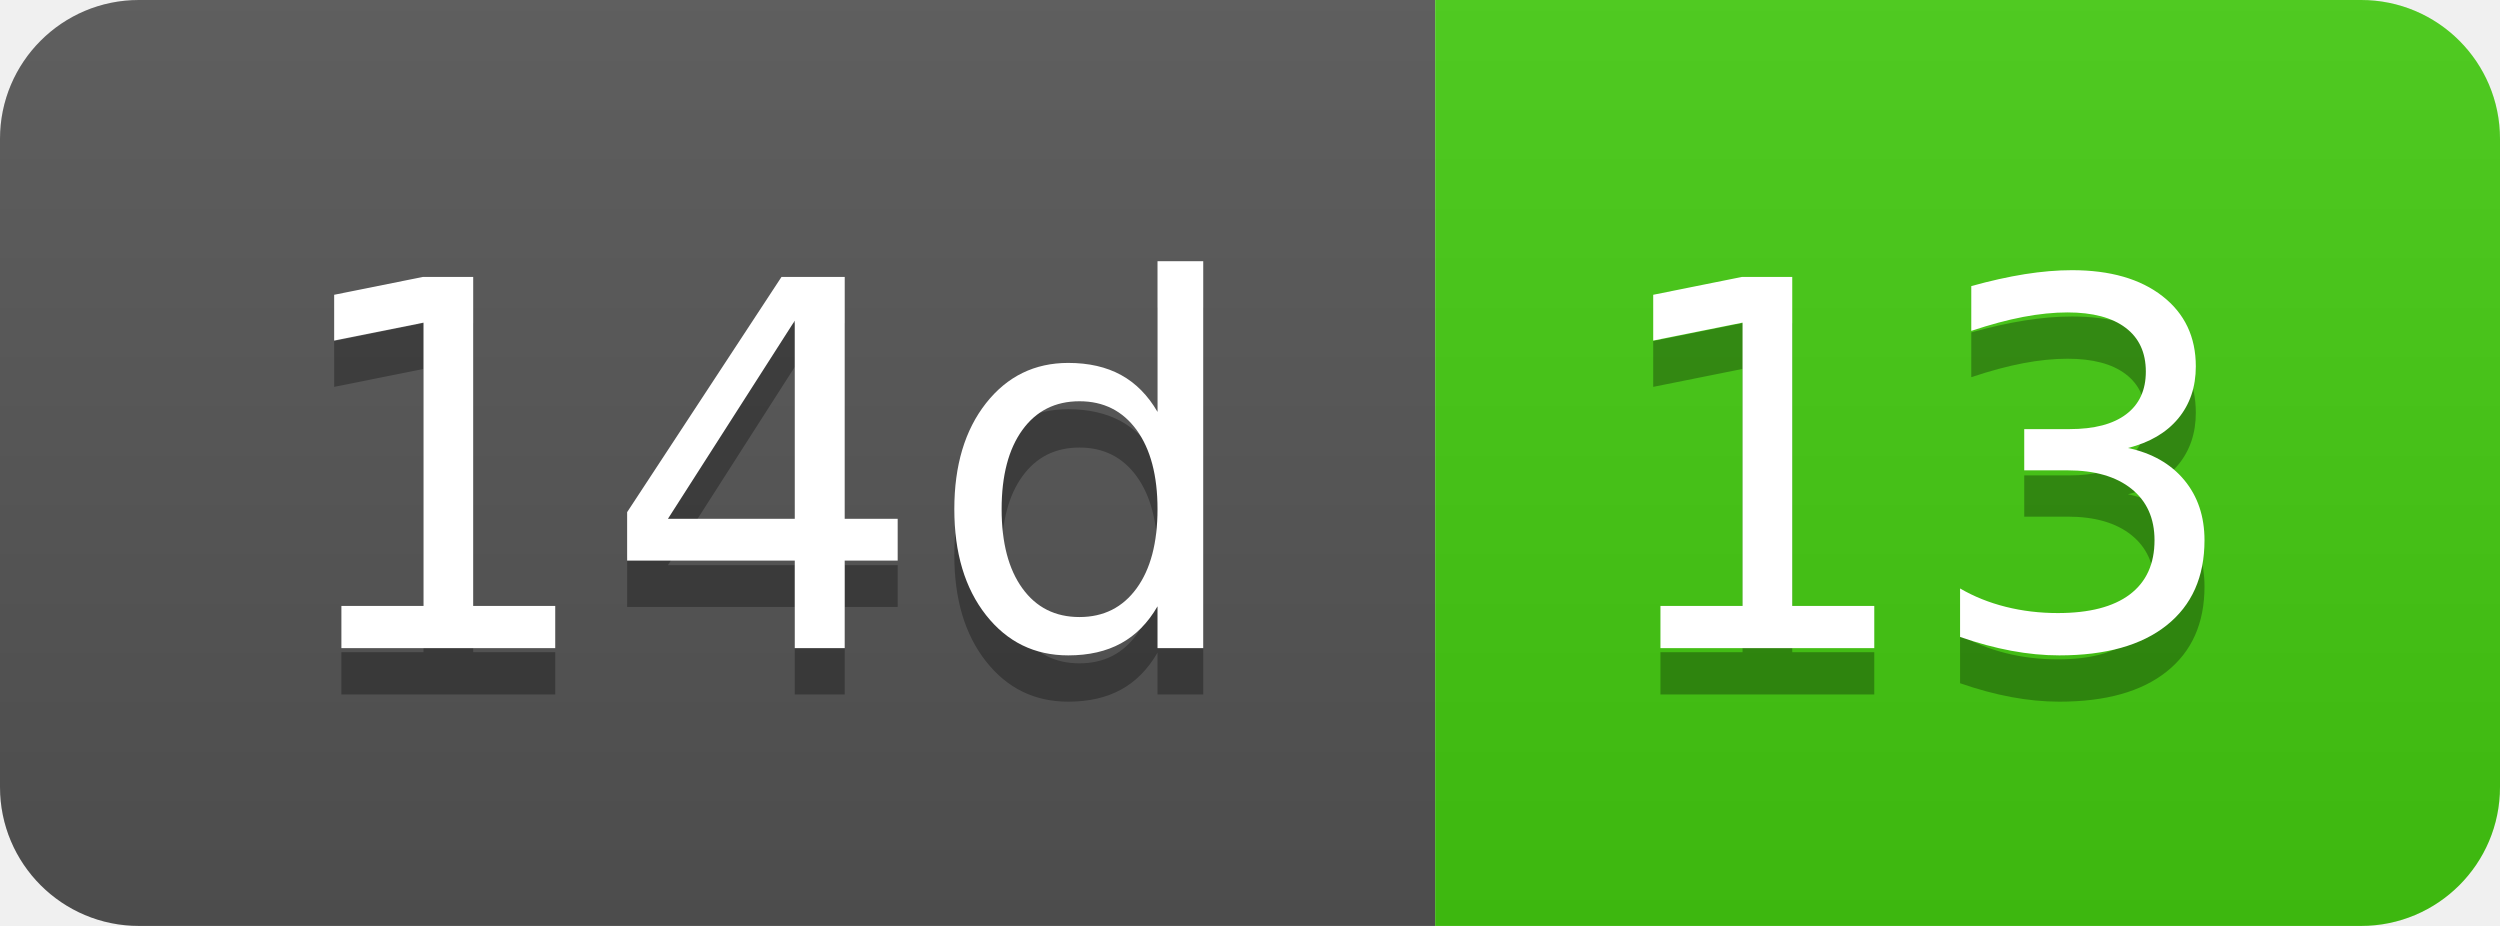
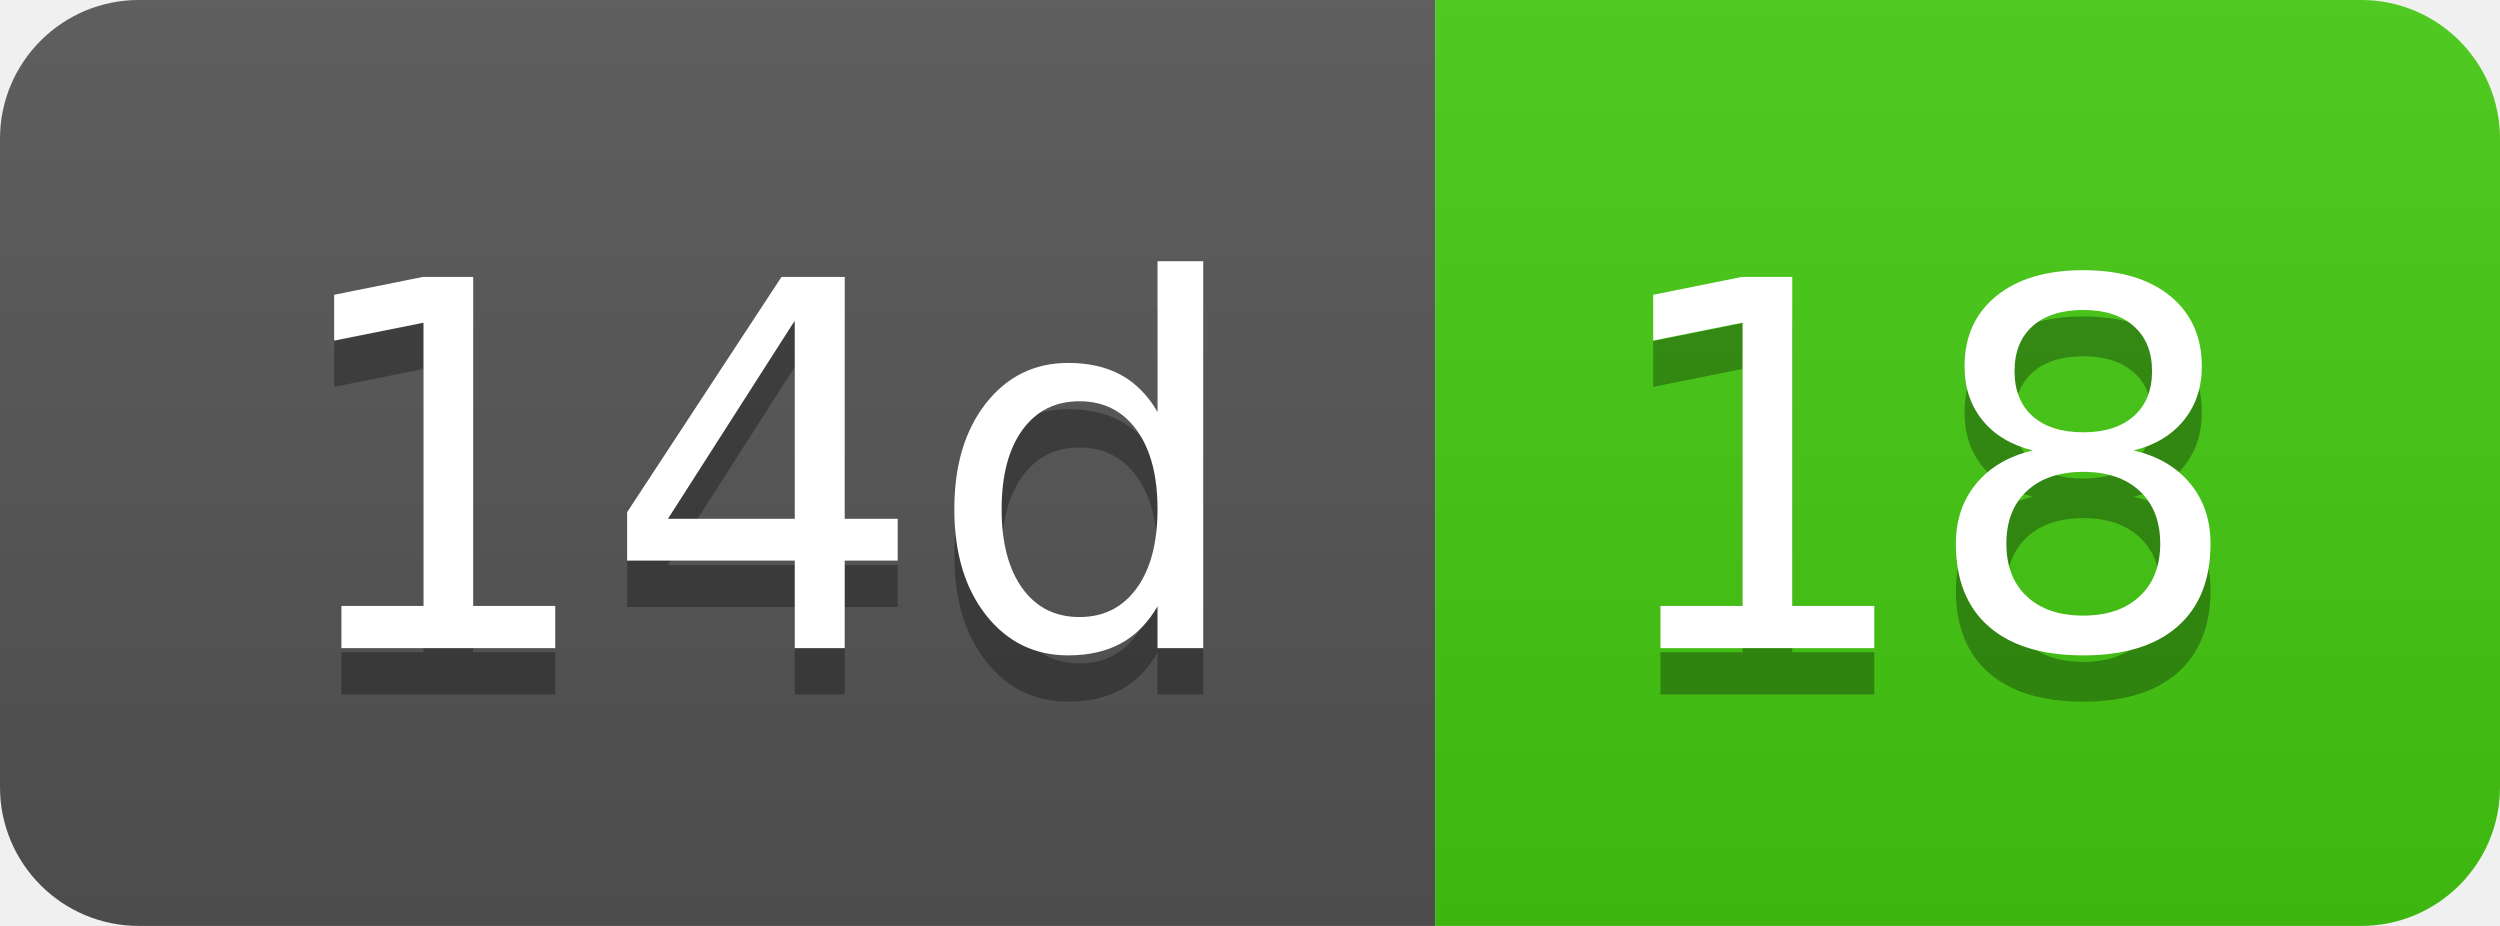
- <svg xmlns="http://www.w3.org/2000/svg" width="54" height="20" role="img" aria-label="14d: 13">
+ <svg xmlns="http://www.w3.org/2000/svg" width="54" height="20" role="img" aria-label="14d: 18">
  <linearGradient id="s" x2="0" y2="100%">
    <stop offset="0" stop-color="#bbb" stop-opacity=".1" />
    <stop offset="1" stop-opacity=".1" />
  </linearGradient>
  <clipPath id="r">
    <rect width="54" height="20" rx="3" fill="#fff" />
  </clipPath>
  <g clip-path="url(#r)">
    <rect width="31" height="20" fill="#555" />
    <rect x="31" width="23" height="20" fill="#4c1" />
    <rect width="54" height="20" fill="url(#s)" />
  </g>
  <g fill="#fff" text-anchor="middle" font-family="Verdana,Geneva,DejaVu Sans,sans-serif" text-rendering="geometricPrecision" font-size="110">
    <text aria-hidden="true" x="165" y="150" fill="#010101" fill-opacity=".3" transform="scale(.1)" textLength="210">14d</text>
    <text x="165" y="140" transform="scale(.1)" fill="#fff" textLength="210">14d</text>
-     <text aria-hidden="true" x="415" y="150" fill="#010101" fill-opacity=".3" transform="scale(.1)" textLength="130">13</text>
-     <text x="415" y="140" transform="scale(.1)" fill="#fff" textLength="130">13</text>
+     <text aria-hidden="true" x="415" y="150" fill="#010101" fill-opacity=".3" transform="scale(.1)" textLength="130">18</text>
+     <text x="415" y="140" transform="scale(.1)" fill="#fff" textLength="130">18</text>
  </g>
</svg>
